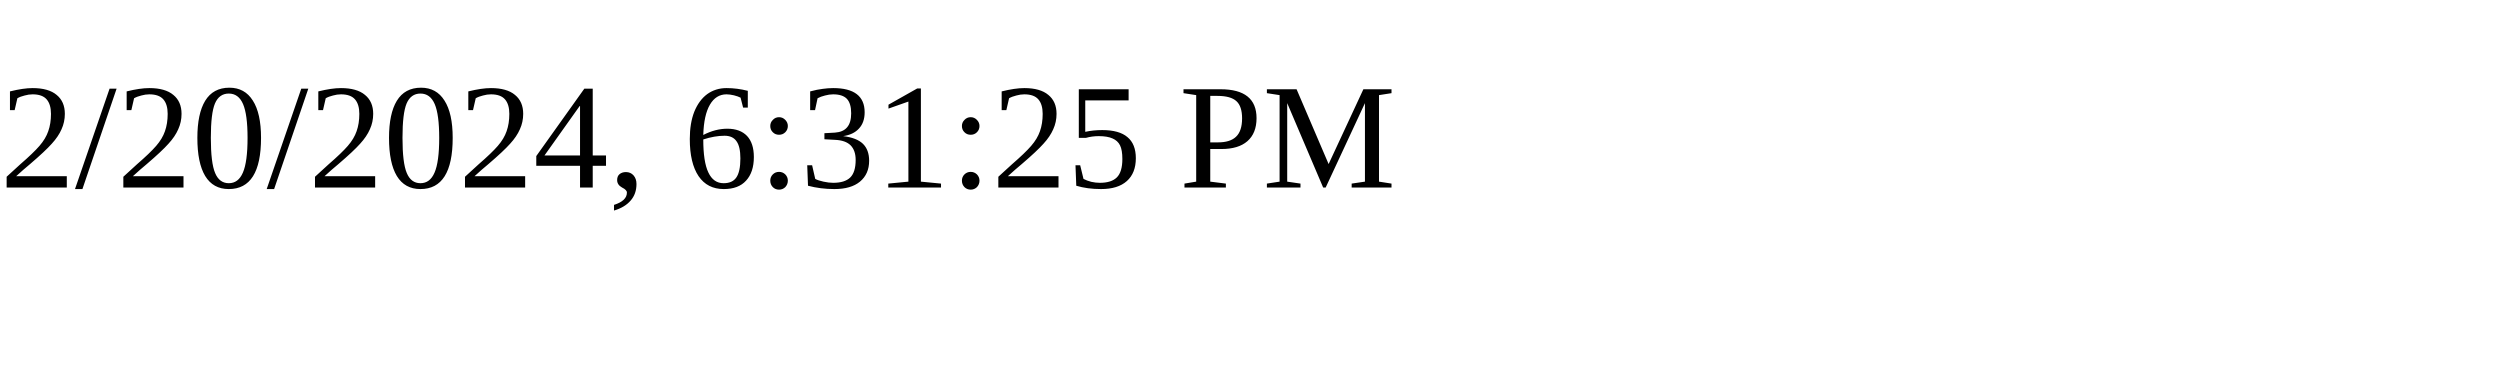
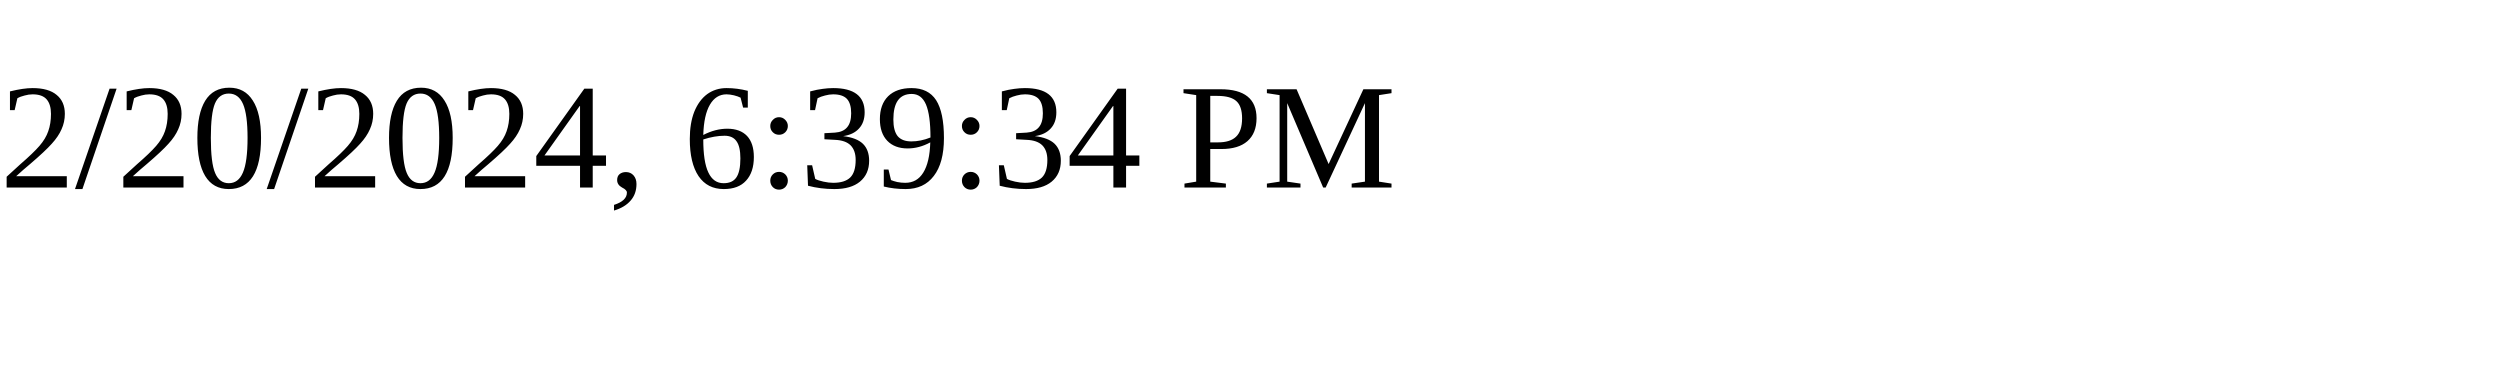
<svg xmlns="http://www.w3.org/2000/svg" height="30" width="200">
-   <text x="0" y="15">2/20/2024, 6:31:25 PM</text>
+   <text x="0" y="15">2/20/2024, 6:39:34 PM</text>
</svg>
